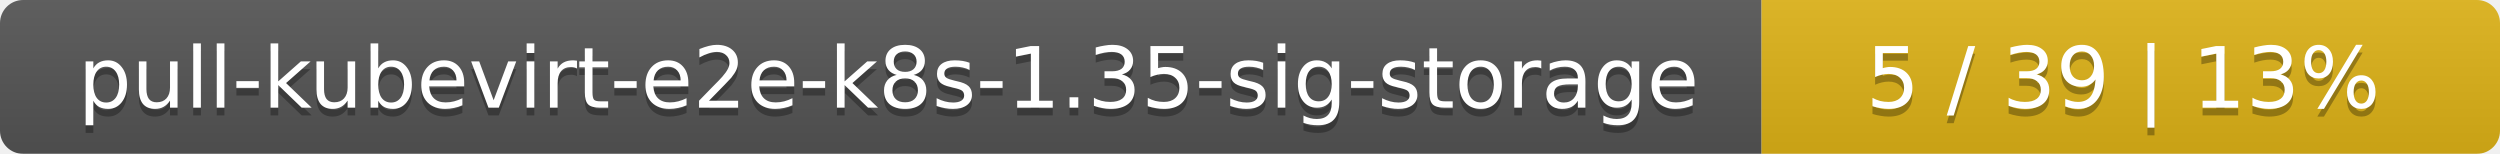
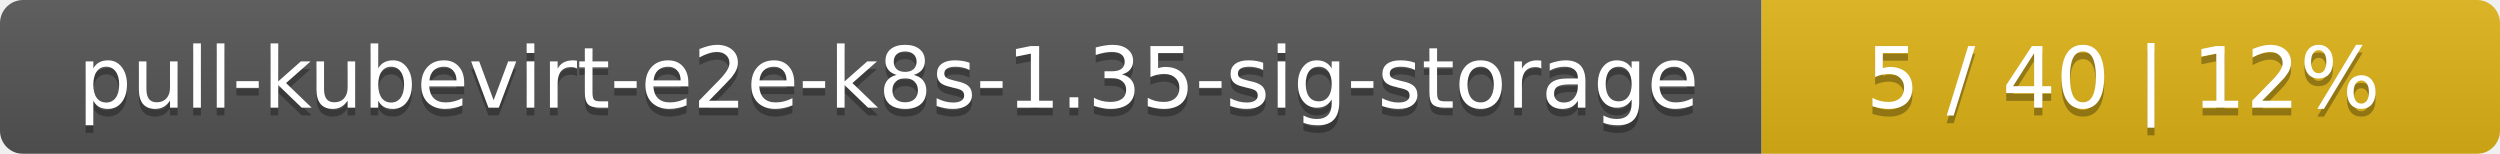
<svg xmlns="http://www.w3.org/2000/svg" width="325" height="20">
  <linearGradient id="smooth" x2="0" y2="100%">
    <stop offset="0" stop-color="#bbb" stop-opacity=".1" />
    <stop offset="1" stop-opacity=".1" />
  </linearGradient>
  <mask id="round">
    <rect width="325" height="20" rx="3" fill="#fff" />
  </mask>
  <g mask="url(#round)">
    <rect width="229" height="20" fill="#555" />
    <rect x="229" width="96" height="20" fill="#dfb317" />
    <rect width="325" height="20" fill="url(#smooth)" />
  </g>
  <g fill="#fff" text-anchor="middle" font-family="DejaVu Sans,Verdana,Geneva,sans-serif" font-size="11">
    <text x="115.5" y="15" fill="#010101" fill-opacity=".3">pull-kubevirt-e2e-k8s-1.35-sig-storage</text>
    <text x="115.5" y="14">pull-kubevirt-e2e-k8s-1.35-sig-storage</text>
-     <text x="276" y="15" fill="#010101" fill-opacity=".3">5 / 39    |    13%</text>
-     <text x="276" y="14">5 / 39    |    13%</text>
+     <text x="276" y="15" fill="#010101" fill-opacity=".3">5 / 40    |    12%</text>
+     <text x="276" y="14">5 / 40    |    12%</text>
  </g>
</svg>
